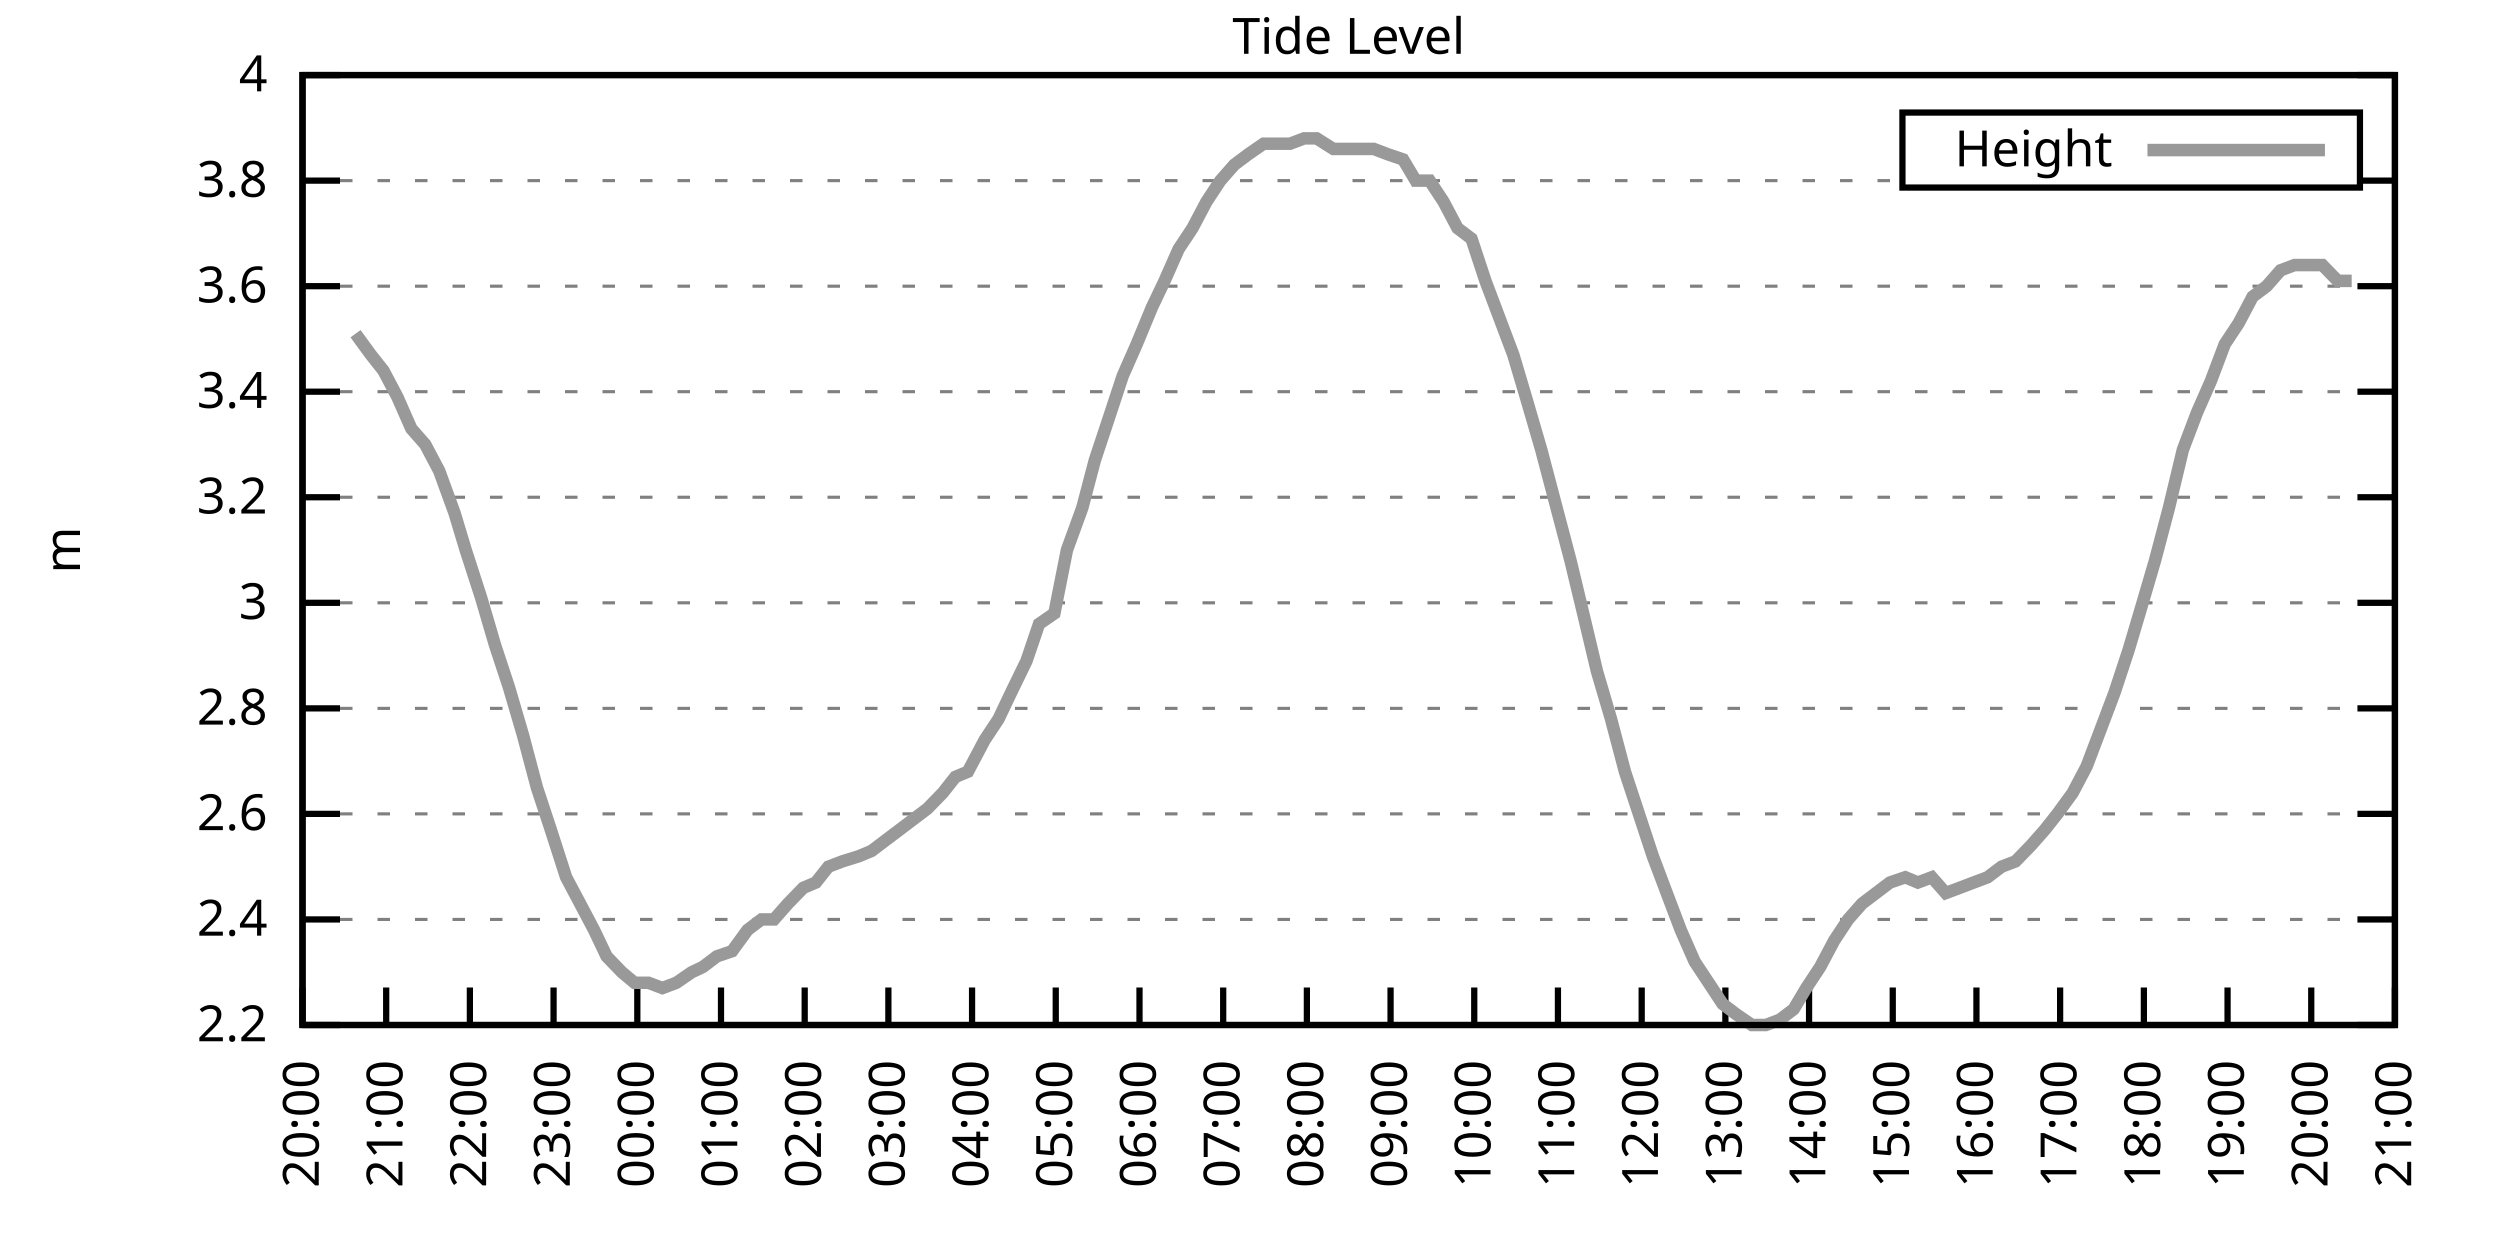
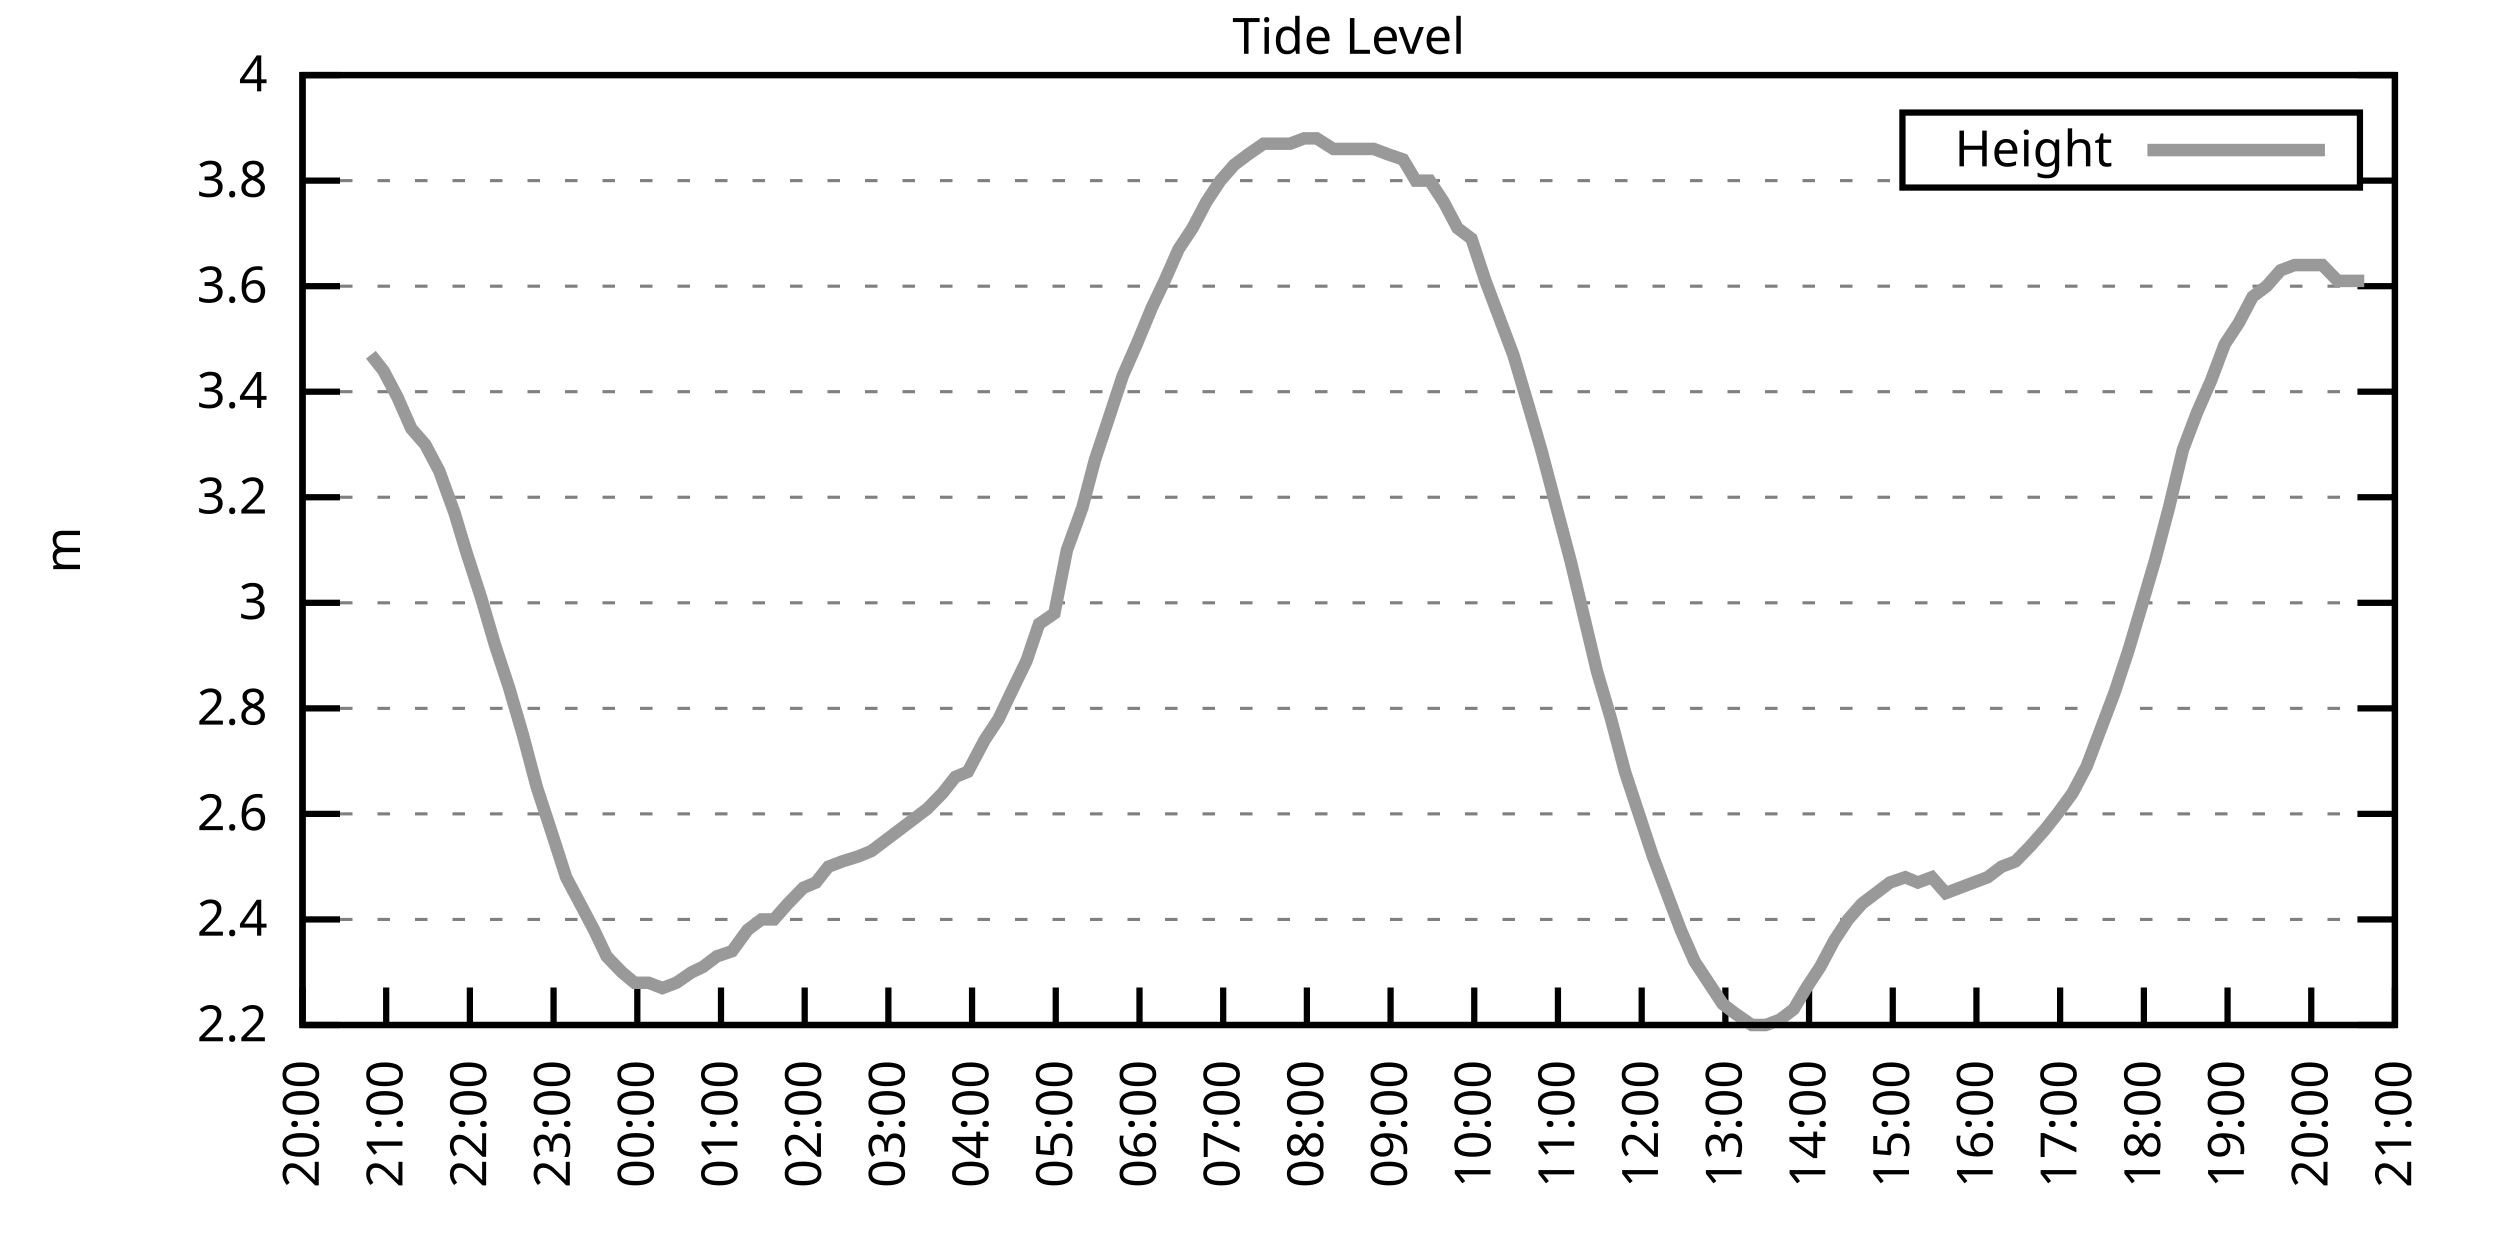
<svg xmlns="http://www.w3.org/2000/svg" xmlns:xlink="http://www.w3.org/1999/xlink" width="400" height="200" viewBox="0 0 400 200">
  <g id="gnuplot_canvas">
    <rect x="0" y="0" width="400" height="200" fill="none" />
    <defs>
      <circle id="gpDot" r="0.5" stroke-width="0.5" stroke="currentColor" />
      <path id="gpPt0" stroke-width="0.333" stroke="currentColor" d="M-1,0 h2 M0,-1 v2" />
      <path id="gpPt1" stroke-width="0.333" stroke="currentColor" d="M-1,-1 L1,1 M1,-1 L-1,1" />
      <path id="gpPt2" stroke-width="0.333" stroke="currentColor" d="M-1,0 L1,0 M0,-1 L0,1 M-1,-1 L1,1 M-1,1 L1,-1" />
      <rect id="gpPt3" stroke-width="0.333" stroke="currentColor" x="-1" y="-1" width="2" height="2" />
      <rect id="gpPt4" stroke-width="0.333" stroke="currentColor" fill="currentColor" x="-1" y="-1" width="2" height="2" />
      <circle id="gpPt5" stroke-width="0.333" stroke="currentColor" cx="0" cy="0" r="1" />
      <use xlink:href="#gpPt5" id="gpPt6" fill="currentColor" stroke="none" />
      <path id="gpPt7" stroke-width="0.333" stroke="currentColor" d="M0,-1.33 L-1.33,0.67 L1.33,0.67 z" />
      <use xlink:href="#gpPt7" id="gpPt8" fill="currentColor" stroke="none" />
      <use xlink:href="#gpPt7" id="gpPt9" stroke="currentColor" transform="rotate(180)" />
      <use xlink:href="#gpPt9" id="gpPt10" fill="currentColor" stroke="none" />
      <use xlink:href="#gpPt3" id="gpPt11" stroke="currentColor" transform="rotate(45)" />
      <use xlink:href="#gpPt11" id="gpPt12" fill="currentColor" stroke="none" />
      <path id="gpPt13" stroke-width="0.333" stroke="currentColor" d="M0,1.330 L1.265,0.411 L0.782,-1.067 L-0.782,-1.076 L-1.265,0.411 z" />
      <use xlink:href="#gpPt13" id="gpPt14" fill="currentColor" stroke="none" />
      <filter id="textbox" filterUnits="objectBoundingBox" x="0" y="0" height="1" width="1">
        <feFlood flood-color="white" flood-opacity="1" result="bgnd" />
        <feComposite in="SourceGraphic" in2="bgnd" operator="atop" />
      </filter>
      <filter id="greybox" filterUnits="objectBoundingBox" x="0" y="0" height="1" width="1">
        <feFlood flood-color="lightgrey" flood-opacity="1" result="grey" />
        <feComposite in="SourceGraphic" in2="grey" operator="atop" />
      </filter>
    </defs>
    <g fill="none" color="white" stroke="currentColor" stroke-width="1.00" stroke-linecap="butt" stroke-linejoin="miter">
</g>
    <g fill="none" color="black" stroke="currentColor" stroke-width="1.00" stroke-linecap="butt" stroke-linejoin="miter">
      <g stroke="none" shape-rendering="crispEdges">
        <polygon fill="rgb(255, 255, 255)" points="48.40,164.00 383.18,164.00 383.18,12.02 48.40,12.02 " />
      </g>
    </g>
    <g fill="none" color="black" stroke="currentColor" stroke-width="1.00" stroke-linecap="butt" stroke-linejoin="miter">
</g>
    <g fill="none" color="black" stroke="black" stroke-width="0.50" stroke-linecap="butt" stroke-linejoin="miter">
</g>
    <g fill="none" color="gray" stroke="currentColor" stroke-width="0.50" stroke-linecap="butt" stroke-linejoin="miter">
      <path stroke="gray" stroke-dasharray="2,4" class="gridline" d="M48.40,164.00 L383.19,164.00  " />
    </g>
    <g fill="none" color="gray" stroke="gray" stroke-width="1.00" stroke-linecap="butt" stroke-linejoin="miter">
</g>
    <g fill="none" color="black" stroke="currentColor" stroke-width="1.00" stroke-linecap="butt" stroke-linejoin="miter">
      <path stroke="black" d="M48.40,164.00 L54.40,164.00 M383.19,164.00 L377.19,164.00  " />
      <g transform="translate(42.80,166.60)" stroke="none" fill="black" font-family="Sans" font-size="8.00" text-anchor="end">
        <text>
          <tspan font-family="Sans"> 2.2</tspan>
        </text>
      </g>
    </g>
    <g fill="none" color="black" stroke="currentColor" stroke-width="1.00" stroke-linecap="butt" stroke-linejoin="miter">
</g>
    <g fill="none" color="black" stroke="black" stroke-width="0.50" stroke-linecap="butt" stroke-linejoin="miter">
</g>
    <g fill="none" color="gray" stroke="currentColor" stroke-width="0.50" stroke-linecap="butt" stroke-linejoin="miter">
      <path stroke="gray" stroke-dasharray="2,4" class="gridline" d="M48.40,147.11 L383.19,147.11  " />
    </g>
    <g fill="none" color="gray" stroke="gray" stroke-width="1.00" stroke-linecap="butt" stroke-linejoin="miter">
</g>
    <g fill="none" color="black" stroke="currentColor" stroke-width="1.00" stroke-linecap="butt" stroke-linejoin="miter">
      <path stroke="black" d="M48.40,147.11 L54.40,147.11 M383.19,147.11 L377.19,147.11  " />
      <g transform="translate(42.80,149.71)" stroke="none" fill="black" font-family="Sans" font-size="8.00" text-anchor="end">
        <text>
          <tspan font-family="Sans"> 2.4</tspan>
        </text>
      </g>
    </g>
    <g fill="none" color="black" stroke="currentColor" stroke-width="1.00" stroke-linecap="butt" stroke-linejoin="miter">
</g>
    <g fill="none" color="black" stroke="black" stroke-width="0.50" stroke-linecap="butt" stroke-linejoin="miter">
</g>
    <g fill="none" color="gray" stroke="currentColor" stroke-width="0.50" stroke-linecap="butt" stroke-linejoin="miter">
      <path stroke="gray" stroke-dasharray="2,4" class="gridline" d="M48.40,130.22 L383.19,130.22  " />
    </g>
    <g fill="none" color="gray" stroke="gray" stroke-width="1.00" stroke-linecap="butt" stroke-linejoin="miter">
</g>
    <g fill="none" color="black" stroke="currentColor" stroke-width="1.00" stroke-linecap="butt" stroke-linejoin="miter">
      <path stroke="black" d="M48.40,130.22 L54.40,130.22 M383.19,130.22 L377.19,130.22  " />
      <g transform="translate(42.80,132.82)" stroke="none" fill="black" font-family="Sans" font-size="8.00" text-anchor="end">
        <text>
          <tspan font-family="Sans"> 2.6</tspan>
        </text>
      </g>
    </g>
    <g fill="none" color="black" stroke="currentColor" stroke-width="1.00" stroke-linecap="butt" stroke-linejoin="miter">
</g>
    <g fill="none" color="black" stroke="black" stroke-width="0.50" stroke-linecap="butt" stroke-linejoin="miter">
</g>
    <g fill="none" color="gray" stroke="currentColor" stroke-width="0.50" stroke-linecap="butt" stroke-linejoin="miter">
      <path stroke="gray" stroke-dasharray="2,4" class="gridline" d="M48.40,113.34 L383.19,113.34  " />
    </g>
    <g fill="none" color="gray" stroke="gray" stroke-width="1.00" stroke-linecap="butt" stroke-linejoin="miter">
</g>
    <g fill="none" color="black" stroke="currentColor" stroke-width="1.00" stroke-linecap="butt" stroke-linejoin="miter">
      <path stroke="black" d="M48.40,113.34 L54.40,113.34 M383.19,113.34 L377.19,113.34  " />
      <g transform="translate(42.80,115.94)" stroke="none" fill="black" font-family="Sans" font-size="8.00" text-anchor="end">
        <text>
          <tspan font-family="Sans"> 2.8</tspan>
        </text>
      </g>
    </g>
    <g fill="none" color="black" stroke="currentColor" stroke-width="1.00" stroke-linecap="butt" stroke-linejoin="miter">
</g>
    <g fill="none" color="black" stroke="black" stroke-width="0.50" stroke-linecap="butt" stroke-linejoin="miter">
</g>
    <g fill="none" color="gray" stroke="currentColor" stroke-width="0.50" stroke-linecap="butt" stroke-linejoin="miter">
      <path stroke="gray" stroke-dasharray="2,4" class="gridline" d="M48.40,96.45 L383.19,96.45  " />
    </g>
    <g fill="none" color="gray" stroke="gray" stroke-width="1.00" stroke-linecap="butt" stroke-linejoin="miter">
</g>
    <g fill="none" color="black" stroke="currentColor" stroke-width="1.00" stroke-linecap="butt" stroke-linejoin="miter">
      <path stroke="black" d="M48.40,96.45 L54.40,96.45 M383.19,96.45 L377.19,96.45  " />
      <g transform="translate(42.80,99.05)" stroke="none" fill="black" font-family="Sans" font-size="8.00" text-anchor="end">
        <text>
          <tspan font-family="Sans"> 3</tspan>
        </text>
      </g>
    </g>
    <g fill="none" color="black" stroke="currentColor" stroke-width="1.00" stroke-linecap="butt" stroke-linejoin="miter">
</g>
    <g fill="none" color="black" stroke="black" stroke-width="0.50" stroke-linecap="butt" stroke-linejoin="miter">
</g>
    <g fill="none" color="gray" stroke="currentColor" stroke-width="0.50" stroke-linecap="butt" stroke-linejoin="miter">
      <path stroke="gray" stroke-dasharray="2,4" class="gridline" d="M48.40,79.56 L383.19,79.56  " />
    </g>
    <g fill="none" color="gray" stroke="gray" stroke-width="1.00" stroke-linecap="butt" stroke-linejoin="miter">
</g>
    <g fill="none" color="black" stroke="currentColor" stroke-width="1.00" stroke-linecap="butt" stroke-linejoin="miter">
      <path stroke="black" d="M48.40,79.56 L54.40,79.56 M383.19,79.56 L377.19,79.56  " />
      <g transform="translate(42.80,82.16)" stroke="none" fill="black" font-family="Sans" font-size="8.00" text-anchor="end">
        <text>
          <tspan font-family="Sans"> 3.2</tspan>
        </text>
      </g>
    </g>
    <g fill="none" color="black" stroke="currentColor" stroke-width="1.00" stroke-linecap="butt" stroke-linejoin="miter">
</g>
    <g fill="none" color="black" stroke="black" stroke-width="0.50" stroke-linecap="butt" stroke-linejoin="miter">
</g>
    <g fill="none" color="gray" stroke="currentColor" stroke-width="0.50" stroke-linecap="butt" stroke-linejoin="miter">
      <path stroke="gray" stroke-dasharray="2,4" class="gridline" d="M48.40,62.67 L383.19,62.67  " />
    </g>
    <g fill="none" color="gray" stroke="gray" stroke-width="1.00" stroke-linecap="butt" stroke-linejoin="miter">
</g>
    <g fill="none" color="black" stroke="currentColor" stroke-width="1.00" stroke-linecap="butt" stroke-linejoin="miter">
      <path stroke="black" d="M48.40,62.67 L54.40,62.67 M383.19,62.67 L377.19,62.67  " />
      <g transform="translate(42.80,65.27)" stroke="none" fill="black" font-family="Sans" font-size="8.00" text-anchor="end">
        <text>
          <tspan font-family="Sans"> 3.4</tspan>
        </text>
      </g>
    </g>
    <g fill="none" color="black" stroke="currentColor" stroke-width="1.00" stroke-linecap="butt" stroke-linejoin="miter">
</g>
    <g fill="none" color="black" stroke="black" stroke-width="0.50" stroke-linecap="butt" stroke-linejoin="miter">
</g>
    <g fill="none" color="gray" stroke="currentColor" stroke-width="0.50" stroke-linecap="butt" stroke-linejoin="miter">
      <path stroke="gray" stroke-dasharray="2,4" class="gridline" d="M48.40,45.79 L383.19,45.79  " />
    </g>
    <g fill="none" color="gray" stroke="gray" stroke-width="1.00" stroke-linecap="butt" stroke-linejoin="miter">
</g>
    <g fill="none" color="black" stroke="currentColor" stroke-width="1.00" stroke-linecap="butt" stroke-linejoin="miter">
      <path stroke="black" d="M48.40,45.79 L54.40,45.79 M383.19,45.79 L377.19,45.79  " />
      <g transform="translate(42.80,48.39)" stroke="none" fill="black" font-family="Sans" font-size="8.00" text-anchor="end">
        <text>
          <tspan font-family="Sans"> 3.6</tspan>
        </text>
      </g>
    </g>
    <g fill="none" color="black" stroke="currentColor" stroke-width="1.00" stroke-linecap="butt" stroke-linejoin="miter">
</g>
    <g fill="none" color="black" stroke="black" stroke-width="0.50" stroke-linecap="butt" stroke-linejoin="miter">
</g>
    <g fill="none" color="gray" stroke="currentColor" stroke-width="0.50" stroke-linecap="butt" stroke-linejoin="miter">
      <path stroke="gray" stroke-dasharray="2,4" class="gridline" d="M48.40,28.90 L304.39,28.90 M377.59,28.90 L383.19,28.90  " />
    </g>
    <g fill="none" color="gray" stroke="gray" stroke-width="1.00" stroke-linecap="butt" stroke-linejoin="miter">
</g>
    <g fill="none" color="black" stroke="currentColor" stroke-width="1.00" stroke-linecap="butt" stroke-linejoin="miter">
      <path stroke="black" d="M48.40,28.90 L54.40,28.90 M383.19,28.90 L377.19,28.90  " />
      <g transform="translate(42.80,31.50)" stroke="none" fill="black" font-family="Sans" font-size="8.00" text-anchor="end">
        <text>
          <tspan font-family="Sans"> 3.8</tspan>
        </text>
      </g>
    </g>
    <g fill="none" color="black" stroke="currentColor" stroke-width="1.00" stroke-linecap="butt" stroke-linejoin="miter">
</g>
    <g fill="none" color="black" stroke="black" stroke-width="0.50" stroke-linecap="butt" stroke-linejoin="miter">
</g>
    <g fill="none" color="gray" stroke="currentColor" stroke-width="0.50" stroke-linecap="butt" stroke-linejoin="miter">
      <path stroke="gray" stroke-dasharray="2,4" class="gridline" d="M48.40,12.01 L383.19,12.01  " />
    </g>
    <g fill="none" color="gray" stroke="gray" stroke-width="1.00" stroke-linecap="butt" stroke-linejoin="miter">
</g>
    <g fill="none" color="black" stroke="currentColor" stroke-width="1.00" stroke-linecap="butt" stroke-linejoin="miter">
      <path stroke="black" d="M48.40,12.01 L54.40,12.01 M383.19,12.01 L377.19,12.01  " />
      <g transform="translate(42.80,14.61)" stroke="none" fill="black" font-family="Sans" font-size="8.00" text-anchor="end">
        <text>
          <tspan font-family="Sans"> 4</tspan>
        </text>
      </g>
    </g>
    <g fill="none" color="black" stroke="currentColor" stroke-width="1.00" stroke-linecap="butt" stroke-linejoin="miter">
      <path stroke="black" d="M48.40,164.00 L48.40,158.00  " />
      <g transform="translate(51.00,169.60) rotate(270.00)" stroke="none" fill="black" font-family="Sans" font-size="8.00" text-anchor="end">
        <text>
          <tspan font-family="Sans">20:00</tspan>
        </text>
      </g>
    </g>
    <g fill="none" color="black" stroke="currentColor" stroke-width="1.00" stroke-linecap="butt" stroke-linejoin="miter">
      <path stroke="black" d="M61.79,164.00 L61.79,158.00  " />
      <g transform="translate(64.39,169.60) rotate(270.00)" stroke="none" fill="black" font-family="Sans" font-size="8.00" text-anchor="end">
        <text>
          <tspan font-family="Sans">21:00</tspan>
        </text>
      </g>
    </g>
    <g fill="none" color="black" stroke="currentColor" stroke-width="1.00" stroke-linecap="butt" stroke-linejoin="miter">
      <path stroke="black" d="M75.18,164.00 L75.18,158.00  " />
      <g transform="translate(77.78,169.60) rotate(270.00)" stroke="none" fill="black" font-family="Sans" font-size="8.00" text-anchor="end">
        <text>
          <tspan font-family="Sans">22:00</tspan>
        </text>
      </g>
    </g>
    <g fill="none" color="black" stroke="currentColor" stroke-width="1.00" stroke-linecap="butt" stroke-linejoin="miter">
      <path stroke="black" d="M88.57,164.00 L88.57,158.00  " />
      <g transform="translate(91.17,169.60) rotate(270.00)" stroke="none" fill="black" font-family="Sans" font-size="8.00" text-anchor="end">
        <text>
          <tspan font-family="Sans">23:00</tspan>
        </text>
      </g>
    </g>
    <g fill="none" color="black" stroke="currentColor" stroke-width="1.00" stroke-linecap="butt" stroke-linejoin="miter">
      <path stroke="black" d="M101.97,164.00 L101.97,158.00  " />
      <g transform="translate(104.57,169.60) rotate(270.00)" stroke="none" fill="black" font-family="Sans" font-size="8.00" text-anchor="end">
        <text>
          <tspan font-family="Sans">00:00</tspan>
        </text>
      </g>
    </g>
    <g fill="none" color="black" stroke="currentColor" stroke-width="1.00" stroke-linecap="butt" stroke-linejoin="miter">
      <path stroke="black" d="M115.36,164.00 L115.36,158.00  " />
      <g transform="translate(117.96,169.60) rotate(270.00)" stroke="none" fill="black" font-family="Sans" font-size="8.00" text-anchor="end">
        <text>
          <tspan font-family="Sans">01:00</tspan>
        </text>
      </g>
    </g>
    <g fill="none" color="black" stroke="currentColor" stroke-width="1.00" stroke-linecap="butt" stroke-linejoin="miter">
      <path stroke="black" d="M128.75,164.00 L128.75,158.00  " />
      <g transform="translate(131.35,169.60) rotate(270.00)" stroke="none" fill="black" font-family="Sans" font-size="8.00" text-anchor="end">
        <text>
          <tspan font-family="Sans">02:00</tspan>
        </text>
      </g>
    </g>
    <g fill="none" color="black" stroke="currentColor" stroke-width="1.00" stroke-linecap="butt" stroke-linejoin="miter">
      <path stroke="black" d="M142.14,164.00 L142.14,158.00  " />
      <g transform="translate(144.74,169.60) rotate(270.00)" stroke="none" fill="black" font-family="Sans" font-size="8.00" text-anchor="end">
        <text>
          <tspan font-family="Sans">03:00</tspan>
        </text>
      </g>
    </g>
    <g fill="none" color="black" stroke="currentColor" stroke-width="1.00" stroke-linecap="butt" stroke-linejoin="miter">
      <path stroke="black" d="M155.53,164.00 L155.53,158.00  " />
      <g transform="translate(158.13,169.60) rotate(270.00)" stroke="none" fill="black" font-family="Sans" font-size="8.00" text-anchor="end">
        <text>
          <tspan font-family="Sans">04:00</tspan>
        </text>
      </g>
    </g>
    <g fill="none" color="black" stroke="currentColor" stroke-width="1.00" stroke-linecap="butt" stroke-linejoin="miter">
      <path stroke="black" d="M168.92,164.00 L168.92,158.00  " />
      <g transform="translate(171.52,169.60) rotate(270.00)" stroke="none" fill="black" font-family="Sans" font-size="8.00" text-anchor="end">
        <text>
          <tspan font-family="Sans">05:00</tspan>
        </text>
      </g>
    </g>
    <g fill="none" color="black" stroke="currentColor" stroke-width="1.00" stroke-linecap="butt" stroke-linejoin="miter">
      <path stroke="black" d="M182.32,164.00 L182.32,158.00  " />
      <g transform="translate(184.92,169.60) rotate(270.00)" stroke="none" fill="black" font-family="Sans" font-size="8.00" text-anchor="end">
        <text>
          <tspan font-family="Sans">06:00</tspan>
        </text>
      </g>
    </g>
    <g fill="none" color="black" stroke="currentColor" stroke-width="1.00" stroke-linecap="butt" stroke-linejoin="miter">
      <path stroke="black" d="M195.71,164.00 L195.71,158.00  " />
      <g transform="translate(198.31,169.60) rotate(270.00)" stroke="none" fill="black" font-family="Sans" font-size="8.00" text-anchor="end">
        <text>
          <tspan font-family="Sans">07:00</tspan>
        </text>
      </g>
    </g>
    <g fill="none" color="black" stroke="currentColor" stroke-width="1.00" stroke-linecap="butt" stroke-linejoin="miter">
      <path stroke="black" d="M209.10,164.00 L209.10,158.00  " />
      <g transform="translate(211.70,169.60) rotate(270.00)" stroke="none" fill="black" font-family="Sans" font-size="8.00" text-anchor="end">
        <text>
          <tspan font-family="Sans">08:00</tspan>
        </text>
      </g>
    </g>
    <g fill="none" color="black" stroke="currentColor" stroke-width="1.00" stroke-linecap="butt" stroke-linejoin="miter">
      <path stroke="black" d="M222.49,164.00 L222.49,158.00  " />
      <g transform="translate(225.09,169.60) rotate(270.00)" stroke="none" fill="black" font-family="Sans" font-size="8.00" text-anchor="end">
        <text>
          <tspan font-family="Sans">09:00</tspan>
        </text>
      </g>
    </g>
    <g fill="none" color="black" stroke="currentColor" stroke-width="1.00" stroke-linecap="butt" stroke-linejoin="miter">
      <path stroke="black" d="M235.88,164.00 L235.88,158.00  " />
      <g transform="translate(238.48,169.60) rotate(270.00)" stroke="none" fill="black" font-family="Sans" font-size="8.00" text-anchor="end">
        <text>
          <tspan font-family="Sans">10:00</tspan>
        </text>
      </g>
    </g>
    <g fill="none" color="black" stroke="currentColor" stroke-width="1.00" stroke-linecap="butt" stroke-linejoin="miter">
      <path stroke="black" d="M249.27,164.00 L249.27,158.00  " />
      <g transform="translate(251.87,169.60) rotate(270.00)" stroke="none" fill="black" font-family="Sans" font-size="8.00" text-anchor="end">
        <text>
          <tspan font-family="Sans">11:00</tspan>
        </text>
      </g>
    </g>
    <g fill="none" color="black" stroke="currentColor" stroke-width="1.00" stroke-linecap="butt" stroke-linejoin="miter">
      <path stroke="black" d="M262.67,164.00 L262.67,158.00  " />
      <g transform="translate(265.27,169.60) rotate(270.00)" stroke="none" fill="black" font-family="Sans" font-size="8.00" text-anchor="end">
        <text>
          <tspan font-family="Sans">12:00</tspan>
        </text>
      </g>
    </g>
    <g fill="none" color="black" stroke="currentColor" stroke-width="1.00" stroke-linecap="butt" stroke-linejoin="miter">
      <path stroke="black" d="M276.06,164.00 L276.06,158.00  " />
      <g transform="translate(278.66,169.60) rotate(270.00)" stroke="none" fill="black" font-family="Sans" font-size="8.00" text-anchor="end">
        <text>
          <tspan font-family="Sans">13:00</tspan>
        </text>
      </g>
    </g>
    <g fill="none" color="black" stroke="currentColor" stroke-width="1.00" stroke-linecap="butt" stroke-linejoin="miter">
      <path stroke="black" d="M289.45,164.00 L289.45,158.00  " />
      <g transform="translate(292.05,169.60) rotate(270.00)" stroke="none" fill="black" font-family="Sans" font-size="8.00" text-anchor="end">
        <text>
          <tspan font-family="Sans">14:00</tspan>
        </text>
      </g>
    </g>
    <g fill="none" color="black" stroke="currentColor" stroke-width="1.00" stroke-linecap="butt" stroke-linejoin="miter">
      <path stroke="black" d="M302.84,164.00 L302.84,158.00  " />
      <g transform="translate(305.44,169.60) rotate(270.00)" stroke="none" fill="black" font-family="Sans" font-size="8.00" text-anchor="end">
        <text>
          <tspan font-family="Sans">15:00</tspan>
        </text>
      </g>
    </g>
    <g fill="none" color="black" stroke="currentColor" stroke-width="1.00" stroke-linecap="butt" stroke-linejoin="miter">
      <path stroke="black" d="M316.23,164.00 L316.23,158.00  " />
      <g transform="translate(318.83,169.60) rotate(270.00)" stroke="none" fill="black" font-family="Sans" font-size="8.00" text-anchor="end">
        <text>
          <tspan font-family="Sans">16:00</tspan>
        </text>
      </g>
    </g>
    <g fill="none" color="black" stroke="currentColor" stroke-width="1.00" stroke-linecap="butt" stroke-linejoin="miter">
      <path stroke="black" d="M329.62,164.00 L329.62,158.00  " />
      <g transform="translate(332.22,169.60) rotate(270.00)" stroke="none" fill="black" font-family="Sans" font-size="8.00" text-anchor="end">
        <text>
          <tspan font-family="Sans">17:00</tspan>
        </text>
      </g>
    </g>
    <g fill="none" color="black" stroke="currentColor" stroke-width="1.00" stroke-linecap="butt" stroke-linejoin="miter">
      <path stroke="black" d="M343.02,164.00 L343.02,158.00  " />
      <g transform="translate(345.62,169.60) rotate(270.00)" stroke="none" fill="black" font-family="Sans" font-size="8.00" text-anchor="end">
        <text>
          <tspan font-family="Sans">18:00</tspan>
        </text>
      </g>
    </g>
    <g fill="none" color="black" stroke="currentColor" stroke-width="1.00" stroke-linecap="butt" stroke-linejoin="miter">
      <path stroke="black" d="M356.41,164.00 L356.41,158.00  " />
      <g transform="translate(359.01,169.60) rotate(270.00)" stroke="none" fill="black" font-family="Sans" font-size="8.00" text-anchor="end">
        <text>
          <tspan font-family="Sans">19:00</tspan>
        </text>
      </g>
    </g>
    <g fill="none" color="black" stroke="currentColor" stroke-width="1.00" stroke-linecap="butt" stroke-linejoin="miter">
      <path stroke="black" d="M369.80,164.00 L369.80,158.00  " />
      <g transform="translate(372.40,169.60) rotate(270.00)" stroke="none" fill="black" font-family="Sans" font-size="8.00" text-anchor="end">
        <text>
          <tspan font-family="Sans">20:00</tspan>
        </text>
      </g>
    </g>
    <g fill="none" color="black" stroke="currentColor" stroke-width="1.00" stroke-linecap="butt" stroke-linejoin="miter">
      <path stroke="black" d="M383.19,164.00 L383.19,158.00  " />
      <g transform="translate(385.79,169.60) rotate(270.00)" stroke="none" fill="black" font-family="Sans" font-size="8.00" text-anchor="end">
        <text>
          <tspan font-family="Sans">21:00</tspan>
        </text>
      </g>
    </g>
    <g fill="none" color="black" stroke="currentColor" stroke-width="1.00" stroke-linecap="butt" stroke-linejoin="miter">
</g>
    <g fill="none" color="black" stroke="currentColor" stroke-width="1.00" stroke-linecap="butt" stroke-linejoin="miter">
      <path stroke="black" d="M48.40,12.01 L48.40,164.00 L383.19,164.00 L383.19,12.01 L48.40,12.01 Z  " />
    </g>
    <g fill="none" color="black" stroke="currentColor" stroke-width="1.00" stroke-linecap="butt" stroke-linejoin="miter">
</g>
    <g fill="none" color="black" stroke="currentColor" stroke-width="1.00" stroke-linecap="butt" stroke-linejoin="miter">
      <path stroke="black" d="M304.39,30.01 L304.39,18.01 L377.59,18.01 L377.59,30.01 L304.39,30.01 Z  " />
    </g>
    <g id="Tide_level_plot_1">
      <g fill="none" color="white" stroke="black" stroke-width="2.00" stroke-linecap="butt" stroke-linejoin="miter">
</g>
      <g fill="none" color="black" stroke="currentColor" stroke-width="2.00" stroke-linecap="butt" stroke-linejoin="miter">
        <g transform="translate(337.99,26.61)" stroke="none" fill="black" font-family="Sans" font-size="8.00" text-anchor="end">
          <text>
            <tspan font-family="Sans">Height</tspan>
          </text>
        </g>
      </g>
      <g fill="none" color="black" stroke="currentColor" stroke-width="2.00" stroke-linecap="butt" stroke-linejoin="miter">
-         <path stroke="rgb(153, 153, 153)" d="M343.59,24.01 L371.99,24.01 M56.88,53.39 L59.34,56.76 L61.35,59.30 L63.58,63.52 L65.81,68.58 L68.04,71.12   L70.27,75.34 L72.73,82.09 L74.51,88.00 L76.97,95.60 L79.20,103.20 L81.43,109.96 L83.66,117.56 L85.90,126.00   L88.13,132.76 L90.58,140.36 L92.82,144.58 L95.05,148.80 L97.06,153.02 L99.51,155.56 L101.52,157.24 L103.75,157.24   L105.98,158.09 L108.22,157.24 L110.67,155.56 L112.46,154.71 L114.69,153.02 L117.14,152.18 L119.60,148.80 L121.83,147.11   L123.84,147.11 L126.07,144.58 L128.53,142.05 L130.54,141.20 L132.54,138.67 L134.78,137.82 L137.45,136.98 L139.46,136.14   L141.69,134.45 L143.93,132.76 L146.16,131.07 L148.39,129.38 L150.85,126.85 L152.85,124.31 L154.86,123.47 L157.54,118.40   L159.77,115.03 L161.78,110.80 L164.24,105.74 L166.25,99.83 L168.70,98.14 L170.71,88.00 L173.17,81.25 L175.17,73.65   L177.41,66.90 L179.64,60.14 L181.87,55.07 L184.32,49.16 L186.33,44.94 L188.57,39.87 L190.80,36.50 L193.03,32.28   L195.26,28.90 L197.49,26.36 L199.73,24.68 L202.18,22.99 L204.41,22.99 L206.42,22.99 L208.65,22.14 L210.66,22.14   L213.34,23.83 L215.35,23.83 L217.58,23.83 L219.81,23.83 L222.04,24.68 L224.50,25.52 L226.51,28.90 L228.74,28.90   L230.97,32.28 L233.20,36.50 L235.44,38.19 L237.67,44.94 L239.90,50.85 L242.13,56.76 L244.14,63.52 L246.60,71.96   L248.83,80.41 L251.28,89.69 L253.51,98.98 L255.52,107.43 L257.76,115.03 L259.99,123.47 L262.22,130.22 L264.45,136.98   L266.68,142.89 L268.92,148.80 L271.15,153.87 L273.38,157.24 L275.61,160.62 L277.84,162.31 L280.30,164.00 L282.53,164.00   L284.76,163.16 L286.99,161.47 L289.00,158.09 L291.23,154.71 L293.47,150.49 L295.70,147.11 L297.93,144.58 L300.16,142.89   L302.39,141.20 L304.85,140.36 L306.86,141.20 L309.09,140.36 L311.32,142.89 L313.55,142.05 L315.79,141.20 L318.02,140.36   L320.25,138.67 L322.48,137.82 L324.94,135.29 L327.17,132.76 L329.18,130.22 L331.63,126.85 L333.86,122.62 L336.10,116.71   L338.33,110.80 L340.56,104.05 L342.57,97.29 L344.80,89.69 L347.03,81.25 L349.26,71.96 L351.50,66.05 L353.73,60.98   L355.96,55.07 L358.19,51.70 L360.42,47.47 L362.66,45.79 L364.89,43.25 L367.12,42.41 L369.35,42.41 L371.58,42.41   L374.04,44.94 L376.27,44.94  " />
+         <path stroke="rgb(153, 153, 153)" d="M343.59,24.01 L371.99,24.01 M59.34,56.76 L61.35,59.30 L63.58,63.52 L65.81,68.58 L68.04,71.12 L70.27,75.34   L72.73,82.09 L74.51,88.00 L76.97,95.60 L79.20,103.20 L81.43,109.96 L83.66,117.56 L85.90,126.00 L88.13,132.76   L90.58,140.36 L92.82,144.58 L95.05,148.80 L97.06,153.02 L99.51,155.56 L101.52,157.24 L103.75,157.24 L105.98,158.09   L108.22,157.24 L110.67,155.56 L112.46,154.71 L114.69,153.02 L117.14,152.18 L119.60,148.80 L121.83,147.11 L123.84,147.11   L126.07,144.58 L128.53,142.05 L130.54,141.20 L132.54,138.67 L134.78,137.82 L137.45,136.98 L139.46,136.14 L141.69,134.45   L143.93,132.76 L146.16,131.07 L148.39,129.38 L150.85,126.85 L152.85,124.31 L154.86,123.47 L157.54,118.40 L159.77,115.03   L161.78,110.80 L164.24,105.74 L166.25,99.83 L168.70,98.14 L170.71,88.00 L173.17,81.25 L175.17,73.65 L177.41,66.90   L179.64,60.14 L181.87,55.07 L184.32,49.16 L186.33,44.94 L188.57,39.87 L190.80,36.50 L193.03,32.28 L195.26,28.90   L197.49,26.36 L199.73,24.68 L202.18,22.99 L204.41,22.99 L206.42,22.99 L208.65,22.14 L210.66,22.14 L213.34,23.83   L215.35,23.83 L217.58,23.83 L219.81,23.83 L222.04,24.68 L224.50,25.52 L226.51,28.90 L228.74,28.90 L230.97,32.28   L233.20,36.50 L235.44,38.19 L237.67,44.94 L239.90,50.85 L242.13,56.76 L244.14,63.52 L246.60,71.96 L248.83,80.41   L251.28,89.69 L253.51,98.98 L255.52,107.43 L257.76,115.03 L259.99,123.47 L262.22,130.22 L264.45,136.98 L266.68,142.89   L268.92,148.80 L271.15,153.87 L273.38,157.24 L275.61,160.62 L277.84,162.31 L280.30,164.00 L282.53,164.00 L284.76,163.16   L286.99,161.47 L289.00,158.09 L291.23,154.71 L293.47,150.49 L295.70,147.11 L297.93,144.58 L300.16,142.89 L302.39,141.20   L304.85,140.36 L306.86,141.20 L309.09,140.36 L311.32,142.89 L313.55,142.05 L315.79,141.20 L318.02,140.36 L320.25,138.67   L322.48,137.82 L324.94,135.29 L327.17,132.76 L329.18,130.22 L331.63,126.85 L333.86,122.62 L336.10,116.71 L338.33,110.80   L340.56,104.05 L342.57,97.29 L344.80,89.69 L347.03,81.25 L349.26,71.96 L351.50,66.05 L353.73,60.98 L355.96,55.07   L358.19,51.70 L360.42,47.47 L362.66,45.79 L364.89,43.25 L367.12,42.41 L369.35,42.41 L371.58,42.41 L374.04,44.94   L376.27,44.94 L378.28,44.94  " />
      </g>
    </g>
    <g fill="none" color="black" stroke="currentColor" stroke-width="2.00" stroke-linecap="butt" stroke-linejoin="miter">
</g>
    <g fill="none" color="black" stroke="black" stroke-width="1.00" stroke-linecap="butt" stroke-linejoin="miter">
</g>
    <g fill="none" color="black" stroke="currentColor" stroke-width="1.00" stroke-linecap="butt" stroke-linejoin="miter">
      <path stroke="black" d="M48.40,12.01 L48.40,164.00 L383.19,164.00 L383.19,12.01 L48.40,12.01 Z  " />
      <g transform="translate(12.80,88.01) rotate(270.00)" stroke="none" fill="black" font-family="Sans" font-size="8.00" text-anchor="middle">
        <text>
          <tspan font-family="Sans">m</tspan>
        </text>
      </g>
    </g>
    <g fill="none" color="black" stroke="currentColor" stroke-width="1.00" stroke-linecap="butt" stroke-linejoin="miter">
</g>
    <g fill="none" color="black" stroke="currentColor" stroke-width="1.00" stroke-linecap="butt" stroke-linejoin="miter">
      <g transform="translate(215.79,8.61)" stroke="none" fill="black" font-family="Sans" font-size="8.00" text-anchor="middle">
        <text>
          <tspan font-family="Sans">Tide Level</tspan>
        </text>
      </g>
    </g>
    <g fill="none" color="black" stroke="currentColor" stroke-width="1.00" stroke-linecap="butt" stroke-linejoin="miter">
</g>
  </g>
</svg>
